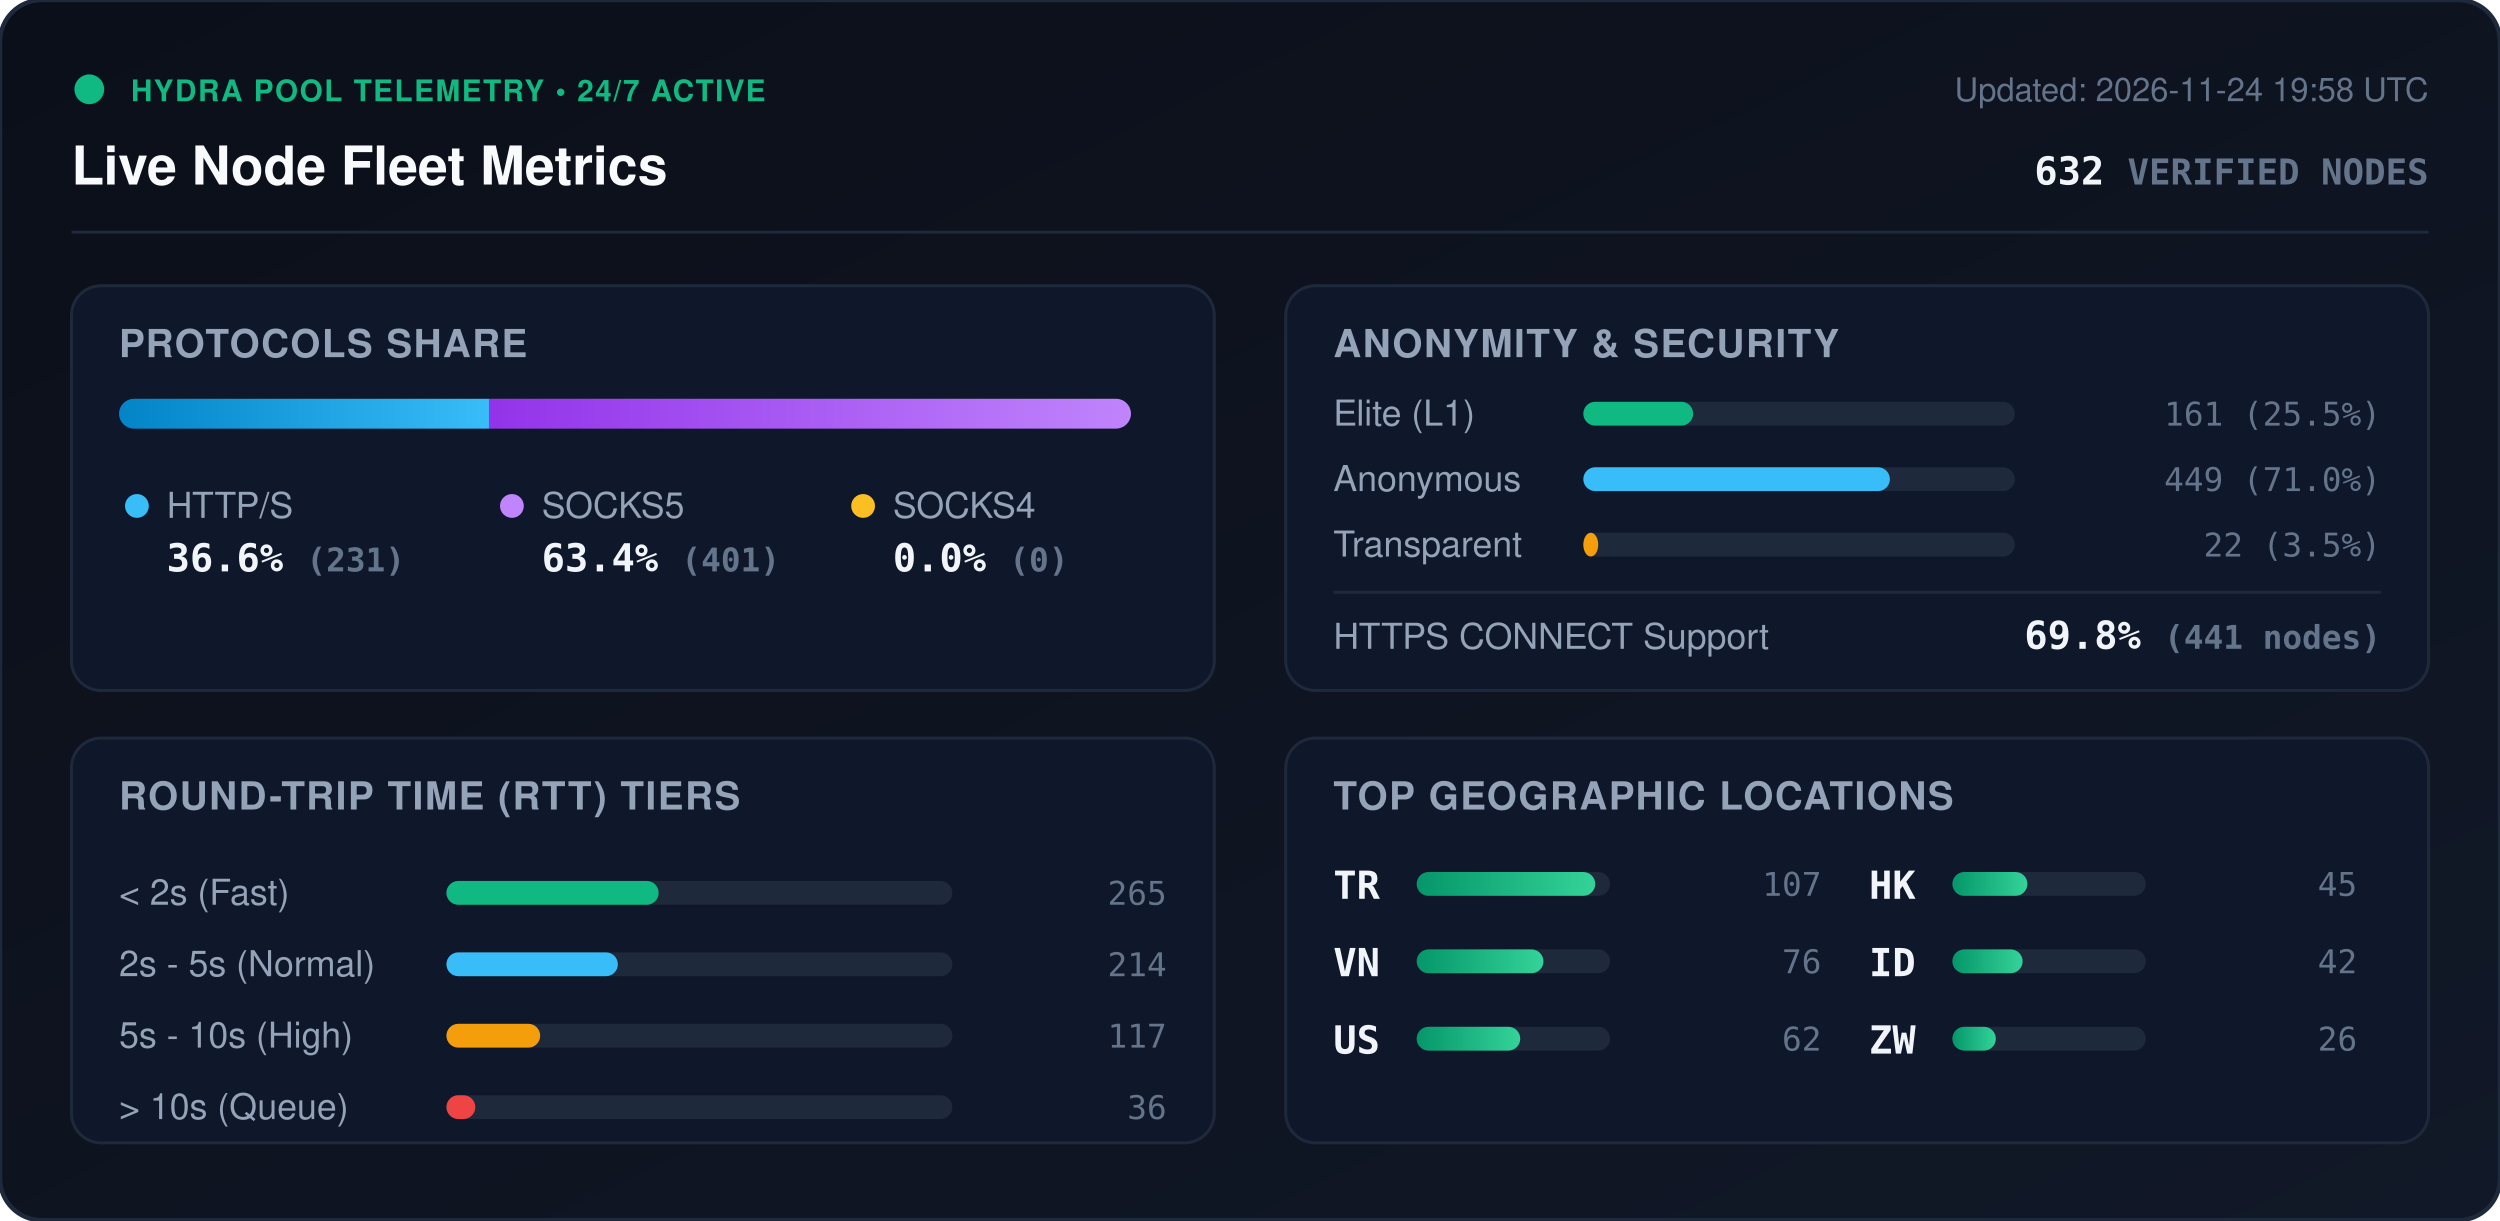
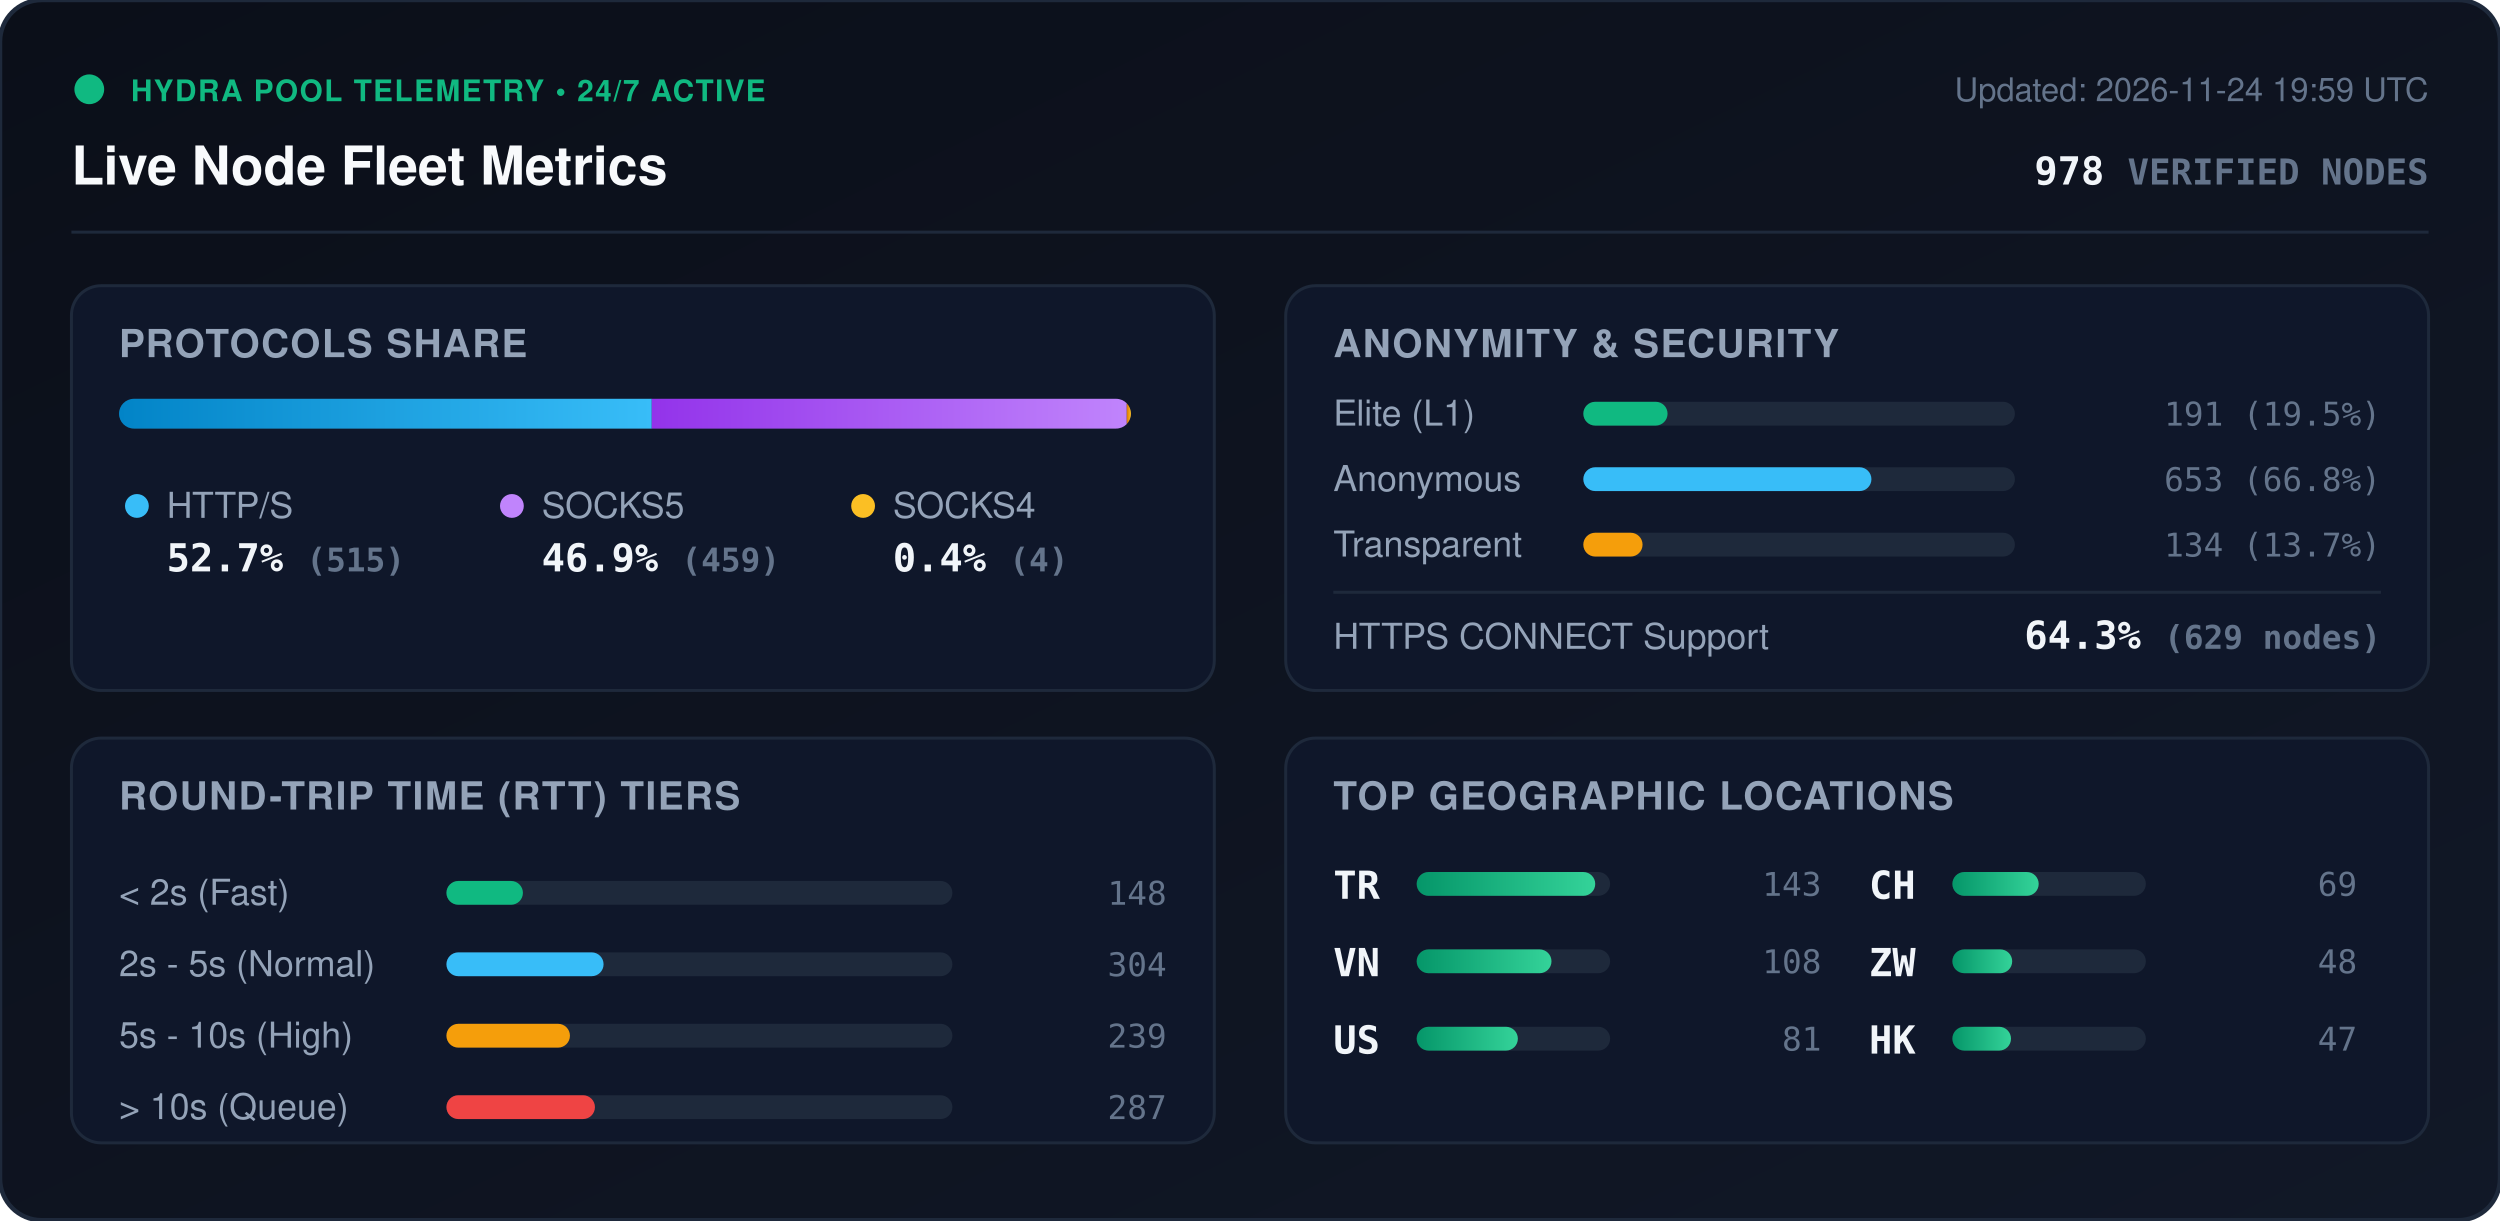
<svg xmlns="http://www.w3.org/2000/svg" viewBox="0 0 840 410" width="840" height="410" style="max-width: 100%; height: auto;">
  <defs>
    <linearGradient id="bg" x1="0%" y1="0%" x2="100%" y2="100%">
      <stop offset="0%" stop-color="#0b0f19" />
      <stop offset="100%" stop-color="#111827" />
    </linearGradient>
    <linearGradient id="bar-http" x1="0%" y1="0%" x2="100%" y2="0%">
      <stop offset="0%" stop-color="#0284c7" />
      <stop offset="100%" stop-color="#38bdf8" />
    </linearGradient>
    <linearGradient id="bar-socks5" x1="0%" y1="0%" x2="100%" y2="0%">
      <stop offset="0%" stop-color="#9333ea" />
      <stop offset="100%" stop-color="#c084fc" />
    </linearGradient>
    <linearGradient id="bar-socks4" x1="0%" y1="0%" x2="100%" y2="0%">
      <stop offset="0%" stop-color="#d97706" />
      <stop offset="100%" stop-color="#fbbf24" />
    </linearGradient>
    <linearGradient id="bar-green" x1="0%" y1="0%" x2="100%" y2="0%">
      <stop offset="0%" stop-color="#059669" />
      <stop offset="100%" stop-color="#34d399" />
    </linearGradient>
    <clipPath id="prog-track-clip">
      <rect width="340.0" height="10" rx="5" />
    </clipPath>
    <style>
      .title { font: 700 18px -apple-system, BlinkMacSystemFont, 'Segoe UI', Helvetica, Arial, sans-serif; fill: #f8fafc; }
      .sub { font: 500 11px -apple-system, BlinkMacSystemFont, 'Segoe UI', Helvetica, Arial, sans-serif; fill: #64748b; }
      .section-hdr { font: 600 13px -apple-system, BlinkMacSystemFont, 'Segoe UI', Helvetica, Arial, sans-serif; fill: #94a3b8; letter-spacing: 0.5px; }
      .metric-val { font: 700 13px -apple-system, BlinkMacSystemFont, 'Segoe UI', Helvetica, Arial, sans-serif; fill: #f1f5f9; }
      .metric-lbl { font: 500 12px -apple-system, BlinkMacSystemFont, 'Segoe UI', Helvetica, Arial, sans-serif; fill: #94a3b8; }
      .badge-txt { font: 700 10px -apple-system, BlinkMacSystemFont, 'Segoe UI', Helvetica, Arial, sans-serif; fill: #10b981; letter-spacing: 0.5px; }
      .mono { font-family: ui-monospace, SFMono-Regular, Menlo, Monaco, Consolas, monospace; }
      .pulse { animation: beacon 2s infinite ease-in-out; }
      @keyframes beacon { 0%, 100% { opacity: 1; } 50% { opacity: 0.35; } }
    </style>
  </defs>
  <rect width="840" height="410" rx="14" fill="url(#bg)" stroke="#1e293b" stroke-width="1.5" />
  <g transform="translate(24, 24)">
    <circle cx="6" cy="6" r="5" fill="#10b981" class="pulse" />
    <text x="20" y="10" class="badge-txt">HYDRA POOL TELEMETRY • 24/7 ACTIVE</text>
    <text x="0" y="38" class="title">Live Node Fleet Metrics</text>
-     <text x="792" y="10" text-anchor="end" class="sub">Updated: 2026-11-24 19:58 UTC</text>
-     <text x="792" y="38" text-anchor="end" class="metric-val mono" fill="#38bdf8">632 <tspan font-size="12" fill="#64748b">VERIFIED NODES</tspan>
+     <text x="792" y="10" text-anchor="end" class="sub">Updated: 2026-11-24 19:59 UTC</text>
+     <text x="792" y="38" text-anchor="end" class="metric-val mono" fill="#38bdf8">978 <tspan font-size="12" fill="#64748b">VERIFIED NODES</tspan>
    </text>
  </g>
  <line x1="24" y1="78" x2="816" y2="78" stroke="#1e293b" stroke-width="1" />
  <g transform="translate(24, 96)">
    <rect width="384" height="136" rx="10" fill="#0f172a" stroke="#1e293b" />
    <text x="16" y="24" class="section-hdr">PROTOCOLS SHARE</text>
    <g transform="translate(16, 38)">
      <rect width="340.0" height="10" rx="5" fill="#1e293b" />
      <g clip-path="url(#prog-track-clip)">
-         <rect x="0" width="124.3" height="10" fill="url(#bar-http)" />
-         <rect x="124.3" width="215.7" height="10" fill="url(#bar-socks5)" />
-         <rect x="340.0" width="0.0" height="10" fill="url(#bar-socks4)" />
+         <rect x="0" width="179.0" height="10" fill="url(#bar-http)" />
+         <rect x="179.0" width="159.6" height="10" fill="url(#bar-socks5)" />
+         <rect x="338.6" width="1.4" height="10" fill="url(#bar-socks4)" />
      </g>
    </g>
    <g transform="translate(16, 68)">
      <circle cx="6" cy="6" r="4" fill="#38bdf8" />
      <text x="16" y="10" class="metric-lbl">HTTP/S</text>
-       <text x="16" y="28" class="metric-val mono">36.6% <tspan font-size="11" fill="#64748b">(231)</tspan>
+       <text x="16" y="28" class="metric-val mono">52.7% <tspan font-size="11" fill="#64748b">(515)</tspan>
      </text>
      <circle cx="132" cy="6" r="4" fill="#c084fc" />
      <text x="142" y="10" class="metric-lbl">SOCKS5</text>
-       <text x="142" y="28" class="metric-val mono">63.4% <tspan font-size="11" fill="#64748b">(401)</tspan>
+       <text x="142" y="28" class="metric-val mono">46.9% <tspan font-size="11" fill="#64748b">(459)</tspan>
      </text>
      <circle cx="250" cy="6" r="4" fill="#fbbf24" />
      <text x="260" y="10" class="metric-lbl">SOCKS4</text>
-       <text x="260" y="28" class="metric-val mono">0.0% <tspan font-size="11" fill="#64748b">(0)</tspan>
+       <text x="260" y="28" class="metric-val mono">0.4% <tspan font-size="11" fill="#64748b">(4)</tspan>
      </text>
    </g>
  </g>
  <g transform="translate(432, 96)">
    <rect width="384" height="136" rx="10" fill="#0f172a" stroke="#1e293b" />
    <text x="16" y="24" class="section-hdr">ANONYMITY &amp; SECURITY</text>
    <text x="16" y="47" class="metric-lbl">Elite (L1)</text>
    <rect x="100" y="39" width="145.0" height="8" rx="4" fill="#1e293b" />
-     <rect x="100" y="39" width="36.9" height="8" rx="4" fill="#10b981" />
-     <text x="368" y="47" text-anchor="end" class="mono sub" fill="#e2e8f0">161 (25.5%)</text>
+     <rect x="100" y="39" width="28.3" height="8" rx="4" fill="#10b981" />
+     <text x="368" y="47" text-anchor="end" class="mono sub" fill="#e2e8f0">191 (19.5%)</text>
    <text x="16" y="69" class="metric-lbl">Anonymous</text>
    <rect x="100" y="61" width="145.0" height="8" rx="4" fill="#1e293b" />
-     <rect x="100" y="61" width="103.0" height="8" rx="4" fill="#38bdf8" />
-     <text x="368" y="69" text-anchor="end" class="mono sub" fill="#e2e8f0">449 (71.0%)</text>
+     <rect x="100" y="61" width="96.8" height="8" rx="4" fill="#38bdf8" />
+     <text x="368" y="69" text-anchor="end" class="mono sub" fill="#e2e8f0">653 (66.8%)</text>
    <text x="16" y="91" class="metric-lbl">Transparent</text>
    <rect x="100" y="83" width="145.0" height="8" rx="4" fill="#1e293b" />
-     <rect x="100" y="83" width="5.0" height="8" rx="4" fill="#f59e0b" />
-     <text x="368" y="91" text-anchor="end" class="mono sub" fill="#e2e8f0">22 (3.5%)</text>
+     <rect x="100" y="83" width="19.9" height="8" rx="4" fill="#f59e0b" />
+     <text x="368" y="91" text-anchor="end" class="mono sub" fill="#e2e8f0">134 (13.7%)</text>
    <line x1="16" y1="103" x2="368" y2="103" stroke="#1e293b" stroke-width="1" />
    <text x="16" y="122" class="metric-lbl">HTTPS CONNECT Support</text>
-     <text x="368" y="122" text-anchor="end" class="metric-val mono" fill="#34d399">69.8% <tspan font-size="11" fill="#64748b">(441 nodes)</tspan>
+     <text x="368" y="122" text-anchor="end" class="metric-val mono" fill="#34d399">64.3% <tspan font-size="11" fill="#64748b">(629 nodes)</tspan>
    </text>
  </g>
  <g transform="translate(24, 248)">
    <rect width="384" height="136" rx="10" fill="#0f172a" stroke="#1e293b" />
    <text x="16" y="24" class="section-hdr">ROUND-TRIP TIME (RTT) TIERS</text>
    <g transform="translate(16, 42)">
      <text x="0" y="14" class="metric-lbl">&lt; 2s (Fast)</text>
      <rect x="110" y="6" width="170" height="8" rx="4" fill="#1e293b" />
-       <rect x="110" y="6" width="71.3" height="8" rx="4" fill="#10b981" />
-       <text x="352" y="14" text-anchor="end" class="mono sub">265</text>
+       <rect x="110" y="6" width="25.7" height="8" rx="4" fill="#10b981" />
+       <text x="352" y="14" text-anchor="end" class="mono sub">148</text>
      <text x="0" y="38" class="metric-lbl">2s - 5s (Normal)</text>
      <rect x="110" y="30" width="170" height="8" rx="4" fill="#1e293b" />
-       <rect x="110" y="30" width="57.6" height="8" rx="4" fill="#38bdf8" />
-       <text x="352" y="38" text-anchor="end" class="mono sub">214</text>
+       <rect x="110" y="30" width="52.8" height="8" rx="4" fill="#38bdf8" />
+       <text x="352" y="38" text-anchor="end" class="mono sub">304</text>
      <text x="0" y="62" class="metric-lbl">5s - 10s (High)</text>
      <rect x="110" y="54" width="170" height="8" rx="4" fill="#1e293b" />
-       <rect x="110" y="54" width="31.5" height="8" rx="4" fill="#f59e0b" />
-       <text x="352" y="62" text-anchor="end" class="mono sub">117</text>
+       <rect x="110" y="54" width="41.5" height="8" rx="4" fill="#f59e0b" />
+       <text x="352" y="62" text-anchor="end" class="mono sub">239</text>
      <text x="0" y="86" class="metric-lbl">&gt; 10s (Queue)</text>
      <rect x="110" y="78" width="170" height="8" rx="4" fill="#1e293b" />
-       <rect x="110" y="78" width="9.7" height="8" rx="4" fill="#ef4444" />
-       <text x="352" y="86" text-anchor="end" class="mono sub">36</text>
+       <rect x="110" y="78" width="49.9" height="8" rx="4" fill="#ef4444" />
+       <text x="352" y="86" text-anchor="end" class="mono sub">287</text>
    </g>
  </g>
  <g transform="translate(432, 248)">
    <rect width="384" height="136" rx="10" fill="#0f172a" stroke="#1e293b" />
    <text x="16" y="24" class="section-hdr">TOP GEOGRAPHIC LOCATIONS</text>
    <g transform="translate(16, 42)">
      <g transform="translate(0, 0)">
        <text x="0" y="12" class="mono metric-val" font-size="12">TR</text>
        <rect x="28" y="3" width="65" height="8" rx="4" fill="#1e293b" />
        <rect x="28" y="3" width="60.0" height="8" rx="4" fill="url(#bar-green)" />
-         <text x="164" y="11" text-anchor="end" class="mono sub">107</text>
+         <text x="164" y="11" text-anchor="end" class="mono sub">143</text>
      </g>
      <g transform="translate(0, 26)">
        <text x="0" y="12" class="mono metric-val" font-size="12">VN</text>
        <rect x="28" y="3" width="65" height="8" rx="4" fill="#1e293b" />
-         <rect x="28" y="3" width="42.6" height="8" rx="4" fill="url(#bar-green)" />
-         <text x="164" y="11" text-anchor="end" class="mono sub">76</text>
+         <rect x="28" y="3" width="45.3" height="8" rx="4" fill="url(#bar-green)" />
+         <text x="164" y="11" text-anchor="end" class="mono sub">108</text>
      </g>
      <g transform="translate(0, 52)">
        <text x="0" y="12" class="mono metric-val" font-size="12">US</text>
        <rect x="28" y="3" width="65" height="8" rx="4" fill="#1e293b" />
-         <rect x="28" y="3" width="34.8" height="8" rx="4" fill="url(#bar-green)" />
-         <text x="164" y="11" text-anchor="end" class="mono sub">62</text>
+         <rect x="28" y="3" width="34.0" height="8" rx="4" fill="url(#bar-green)" />
+         <text x="164" y="11" text-anchor="end" class="mono sub">81</text>
      </g>
      <g transform="translate(180, 0)">
+         <text x="0" y="12" class="mono metric-val" font-size="12">CH</text>
+         <rect x="28" y="3" width="65" height="8" rx="4" fill="#1e293b" />
+         <rect x="28" y="3" width="29.0" height="8" rx="4" fill="url(#bar-green)" />
+         <text x="164" y="11" text-anchor="end" class="mono sub">69</text>
+       </g>
+       <g transform="translate(180, 26)">
+         <text x="0" y="12" class="mono metric-val" font-size="12">ZW</text>
+         <rect x="28" y="3" width="65" height="8" rx="4" fill="#1e293b" />
+         <rect x="28" y="3" width="20.1" height="8" rx="4" fill="url(#bar-green)" />
+         <text x="164" y="11" text-anchor="end" class="mono sub">48</text>
+       </g>
+       <g transform="translate(180, 52)">
        <text x="0" y="12" class="mono metric-val" font-size="12">HK</text>
        <rect x="28" y="3" width="65" height="8" rx="4" fill="#1e293b" />
-         <rect x="28" y="3" width="25.2" height="8" rx="4" fill="url(#bar-green)" />
-         <text x="164" y="11" text-anchor="end" class="mono sub">45</text>
-       </g>
-       <g transform="translate(180, 26)">
-         <text x="0" y="12" class="mono metric-val" font-size="12">ID</text>
-         <rect x="28" y="3" width="65" height="8" rx="4" fill="#1e293b" />
-         <rect x="28" y="3" width="23.6" height="8" rx="4" fill="url(#bar-green)" />
-         <text x="164" y="11" text-anchor="end" class="mono sub">42</text>
-       </g>
-       <g transform="translate(180, 52)">
-         <text x="0" y="12" class="mono metric-val" font-size="12">ZW</text>
-         <rect x="28" y="3" width="65" height="8" rx="4" fill="#1e293b" />
-         <rect x="28" y="3" width="14.6" height="8" rx="4" fill="url(#bar-green)" />
-         <text x="164" y="11" text-anchor="end" class="mono sub">26</text>
+         <rect x="28" y="3" width="19.7" height="8" rx="4" fill="url(#bar-green)" />
+         <text x="164" y="11" text-anchor="end" class="mono sub">47</text>
      </g>
    </g>
  </g>
</svg>
